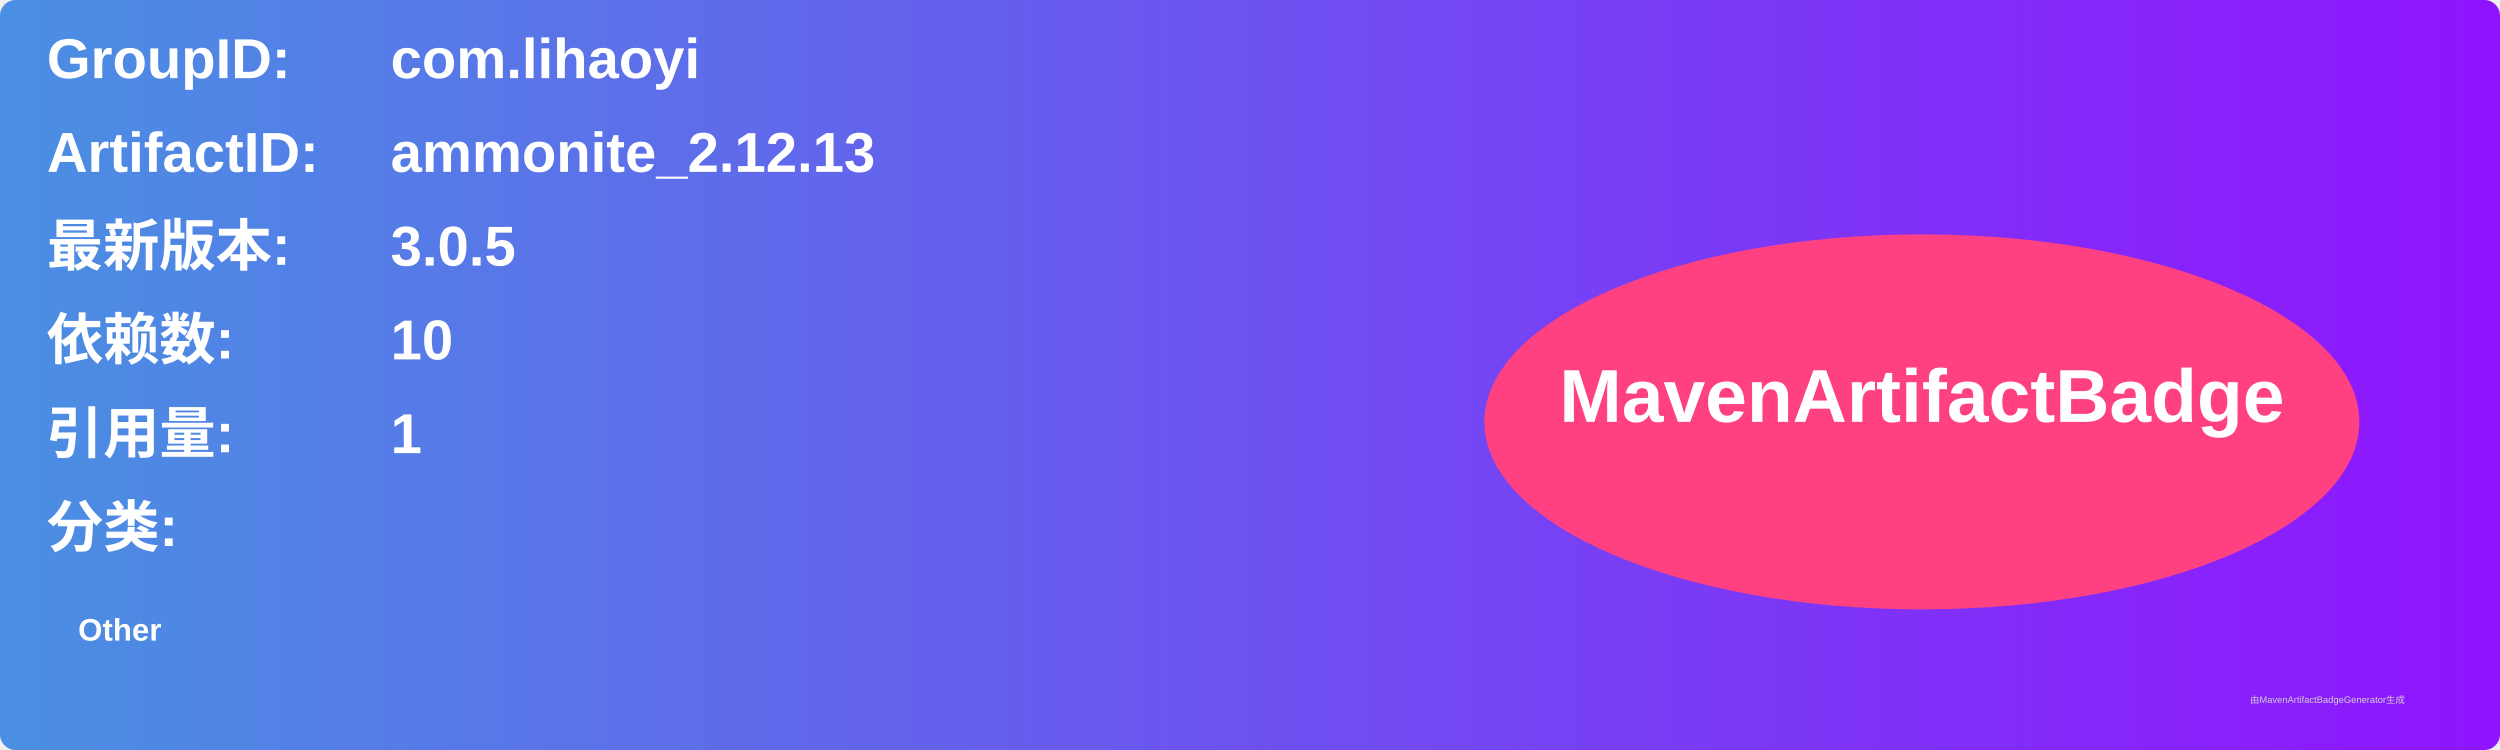
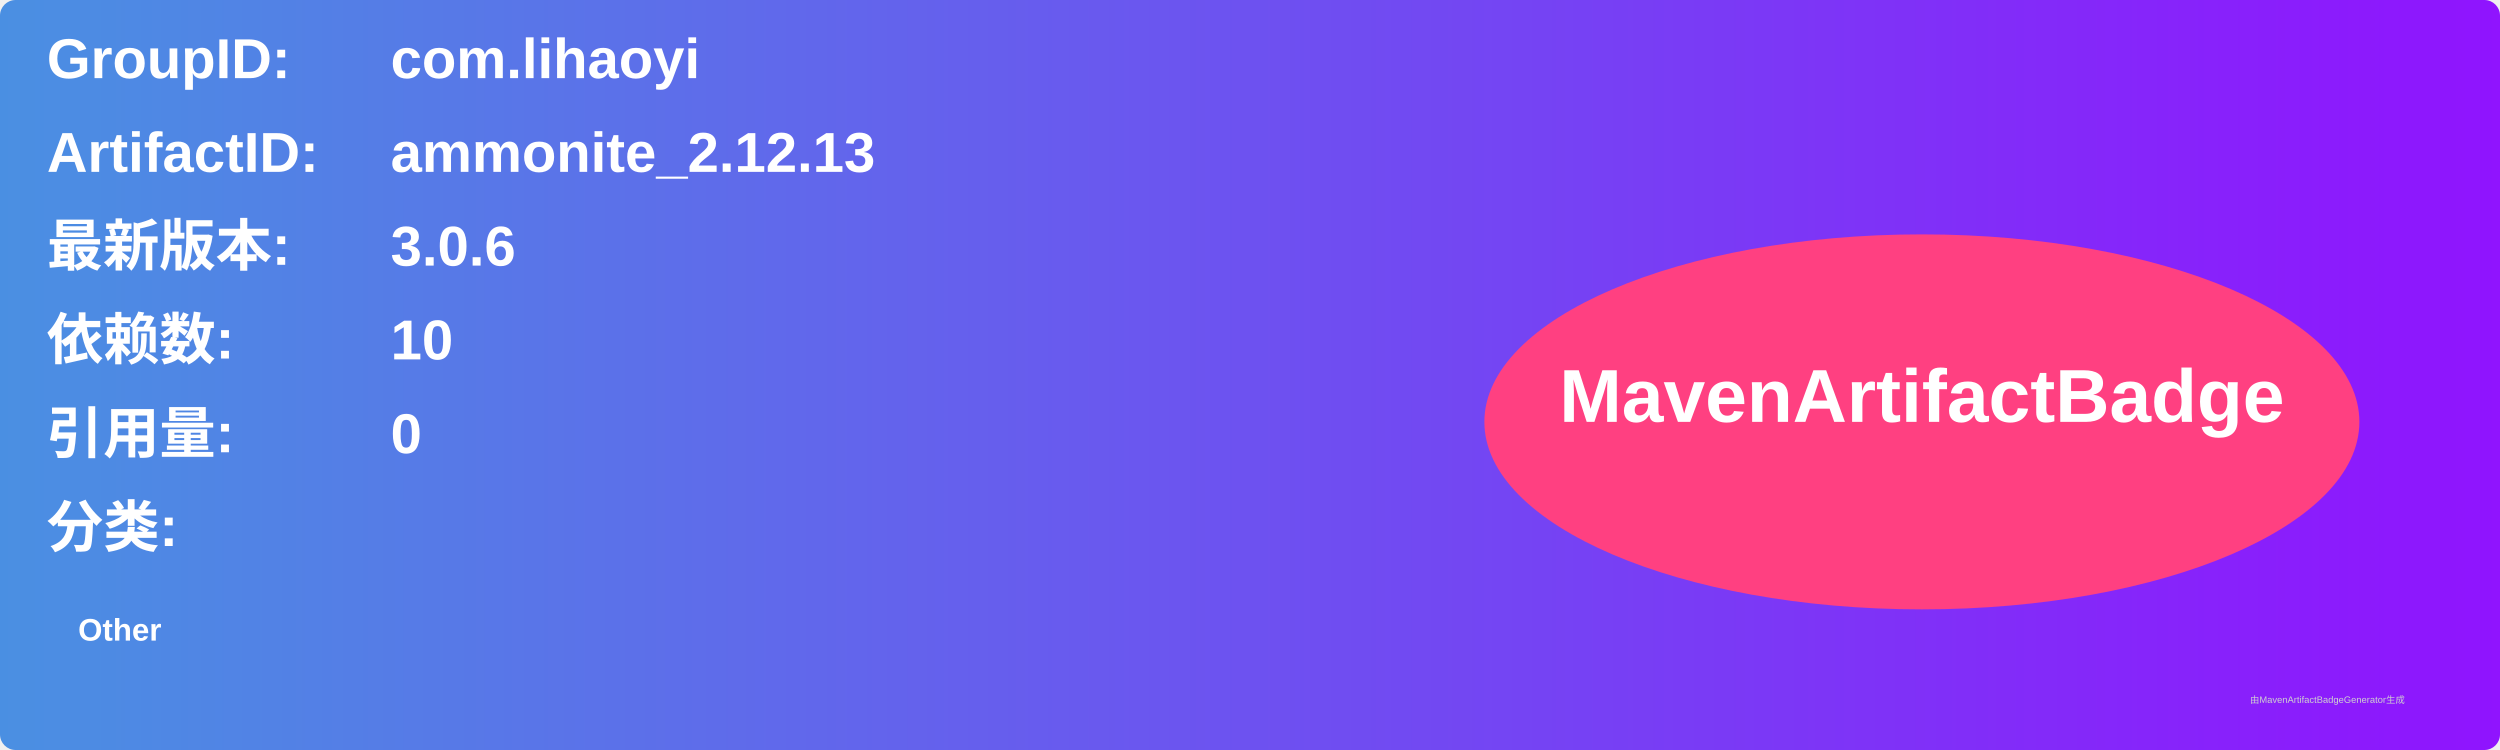
<svg xmlns="http://www.w3.org/2000/svg" width="800" height="240" viewBox="0 0 800 240">
  <linearGradient id="grad" x1="0%" y1="0%" x2="100%" y2="0%">
    <stop offset="0%" stop-color="#4a90e2" />
    <stop offset="100%" stop-color="#9013fe" />
  </linearGradient>
  <rect width="100%" height="100%" rx="5" ry="5" fill="url(#grad)" />
  <g transform="translate(15, 15)">
    <text x="0" y="10" font-family="Arial" font-size="18" fill="white" font-weight="bold" width="260">GroupID:</text>
    <text x="110" y="10" font-family="Arial" font-size="18" fill="white" font-weight="bold" width="460">com.lihaoyi</text>
    <text x="0" y="40" font-family="Arial" font-size="18" fill="white" font-weight="bold" width="260">ArtifactID:</text>
    <text x="110" y="40" font-family="Arial" font-size="18" fill="white" font-weight="bold" width="460">ammonite_2.12.13</text>
    <text x="0" y="70" font-family="Arial" font-size="18" fill="white" font-weight="bold">最新版本:</text>
    <text x="110" y="70" font-family="Arial" font-size="18" fill="white" font-weight="bold">
-       <tspan font-weight="bold">3.0.5</tspan>
+       <tspan font-weight="bold">3.0.6</tspan>
    </text>
    <text x="0" y="100" font-family="Arial" font-size="18" fill="white" font-weight="bold">依赖数: </text>
    <text x="110" y="100" font-family="Arial" font-size="18" fill="white">
      <tspan font-weight="bold">10</tspan>
    </text>
    <text x="0" y="130" font-family="Arial" font-size="18" fill="white" font-weight="bold">引用量: </text>
    <text x="110" y="130" font-family="Arial" font-size="18" fill="white">
-       <tspan font-weight="bold">1</tspan>
+       <tspan font-weight="bold">0</tspan>
    </text>
    <text x="0" y="160" font-family="Arial" font-size="18" fill="white" font-weight="bold">分类:</text>
    <text x="10" y="190" font-family="Arial" font-size="10" fill="white">
      <tspan font-weight="bold">Other</tspan>
    </text>
    <ellipse cx="600" cy="120" rx="140" ry="60" fill="#ff4081" />
    <text x="600" y="120" text-anchor="middle" font-family="Arial" font-size="24" fill="white" font-weight="bold">MavenArtifactBadge</text>
  </g>
  <text x="720" y="225" font-family="Arial" font-size="3" fill="#d0d0d0">由MavenArtifactBadgeGenerator生成</text>
</svg>
